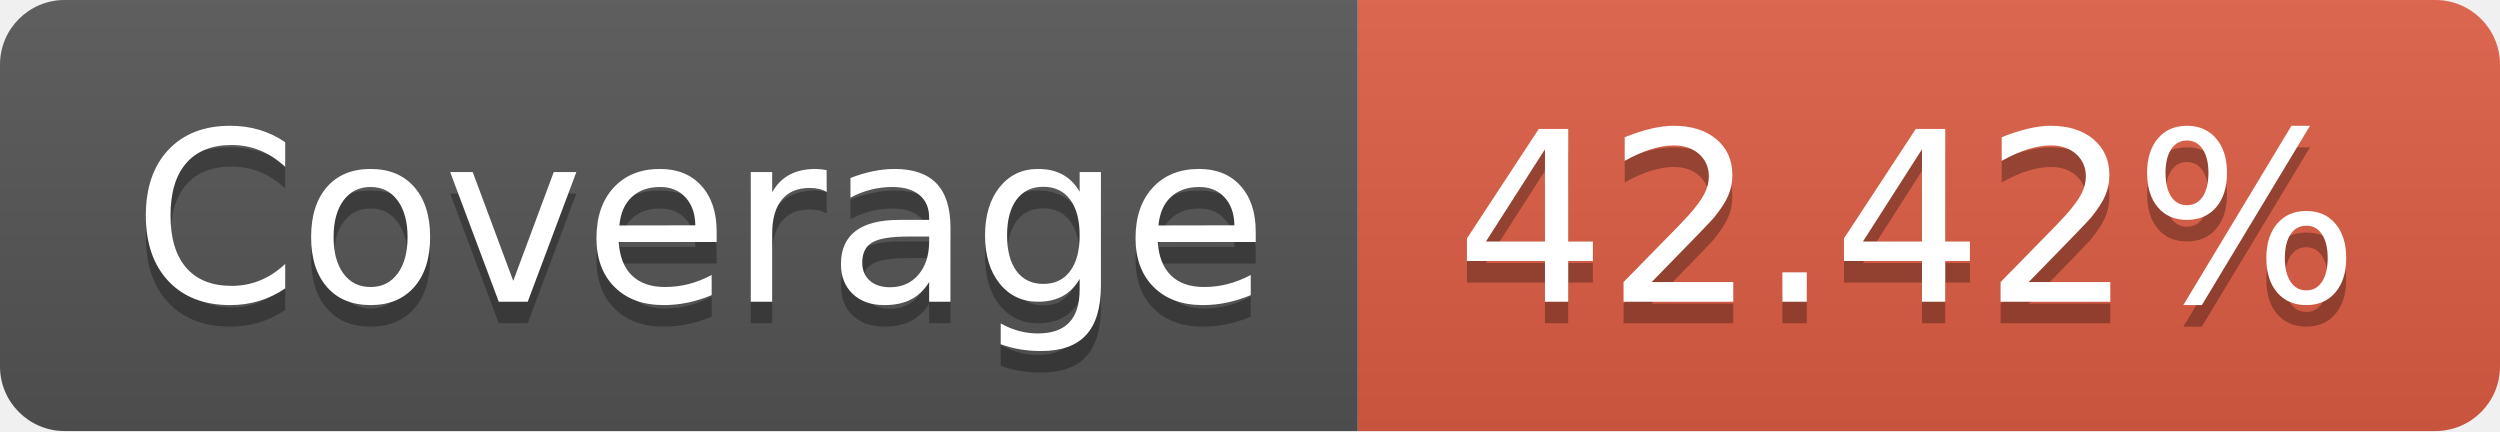
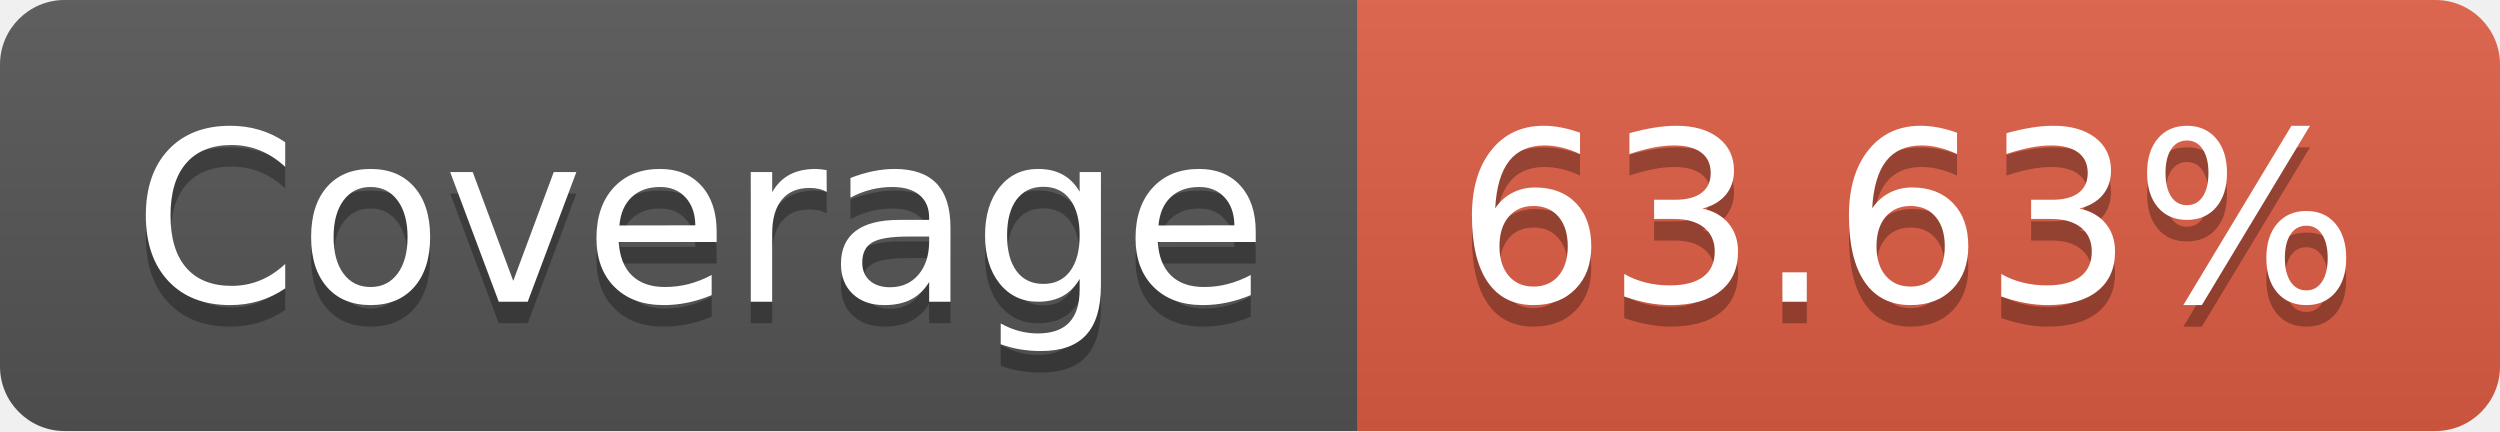
- <svg xmlns="http://www.w3.org/2000/svg" width="116" height="20" role="img" aria-label="Coverage: 42.42%">
+ <svg xmlns="http://www.w3.org/2000/svg" width="116" height="20" role="img" aria-label="Coverage: 63.63%">
  <linearGradient id="s" x2="0" y2="100%">
    <stop offset="0" stop-color="#bbb" stop-opacity=".1" />
    <stop offset="1" stop-opacity=".1" />
  </linearGradient>
  <clipPath id="r">
    <rect width="116" height="20" rx="3" fill="#fff" />
  </clipPath>
  <g clip-path="url(#r)">
    <rect width="63" height="20" fill="#555" />
    <rect x="63" width="53" height="20" fill="#e05d44" />
    <rect width="116" height="20" fill="url(#s)" />
  </g>
  <g fill="#fff" text-anchor="middle" font-family="Verdana,Geneva,DejaVu Sans,sans-serif" text-rendering="geometricPrecision" font-size="110">
    <text aria-hidden="true" x="325" y="150" fill="#010101" fill-opacity=".3" transform="scale(.1)" textLength="530">Coverage</text>
    <text x="325" y="140" transform="scale(.1)" fill="#fff" textLength="530">Coverage</text>
-     <text aria-hidden="true" x="885" y="150" fill="#010101" fill-opacity=".3" transform="scale(.1)" textLength="430">42.42%</text>
-     <text x="885" y="140" transform="scale(.1)" fill="#fff" textLength="430">42.42%</text>
+     <text aria-hidden="true" x="885" y="150" fill="#010101" fill-opacity=".3" transform="scale(.1)" textLength="430">63.63%</text>
+     <text x="885" y="140" transform="scale(.1)" fill="#fff" textLength="430">63.63%</text>
  </g>
</svg>
